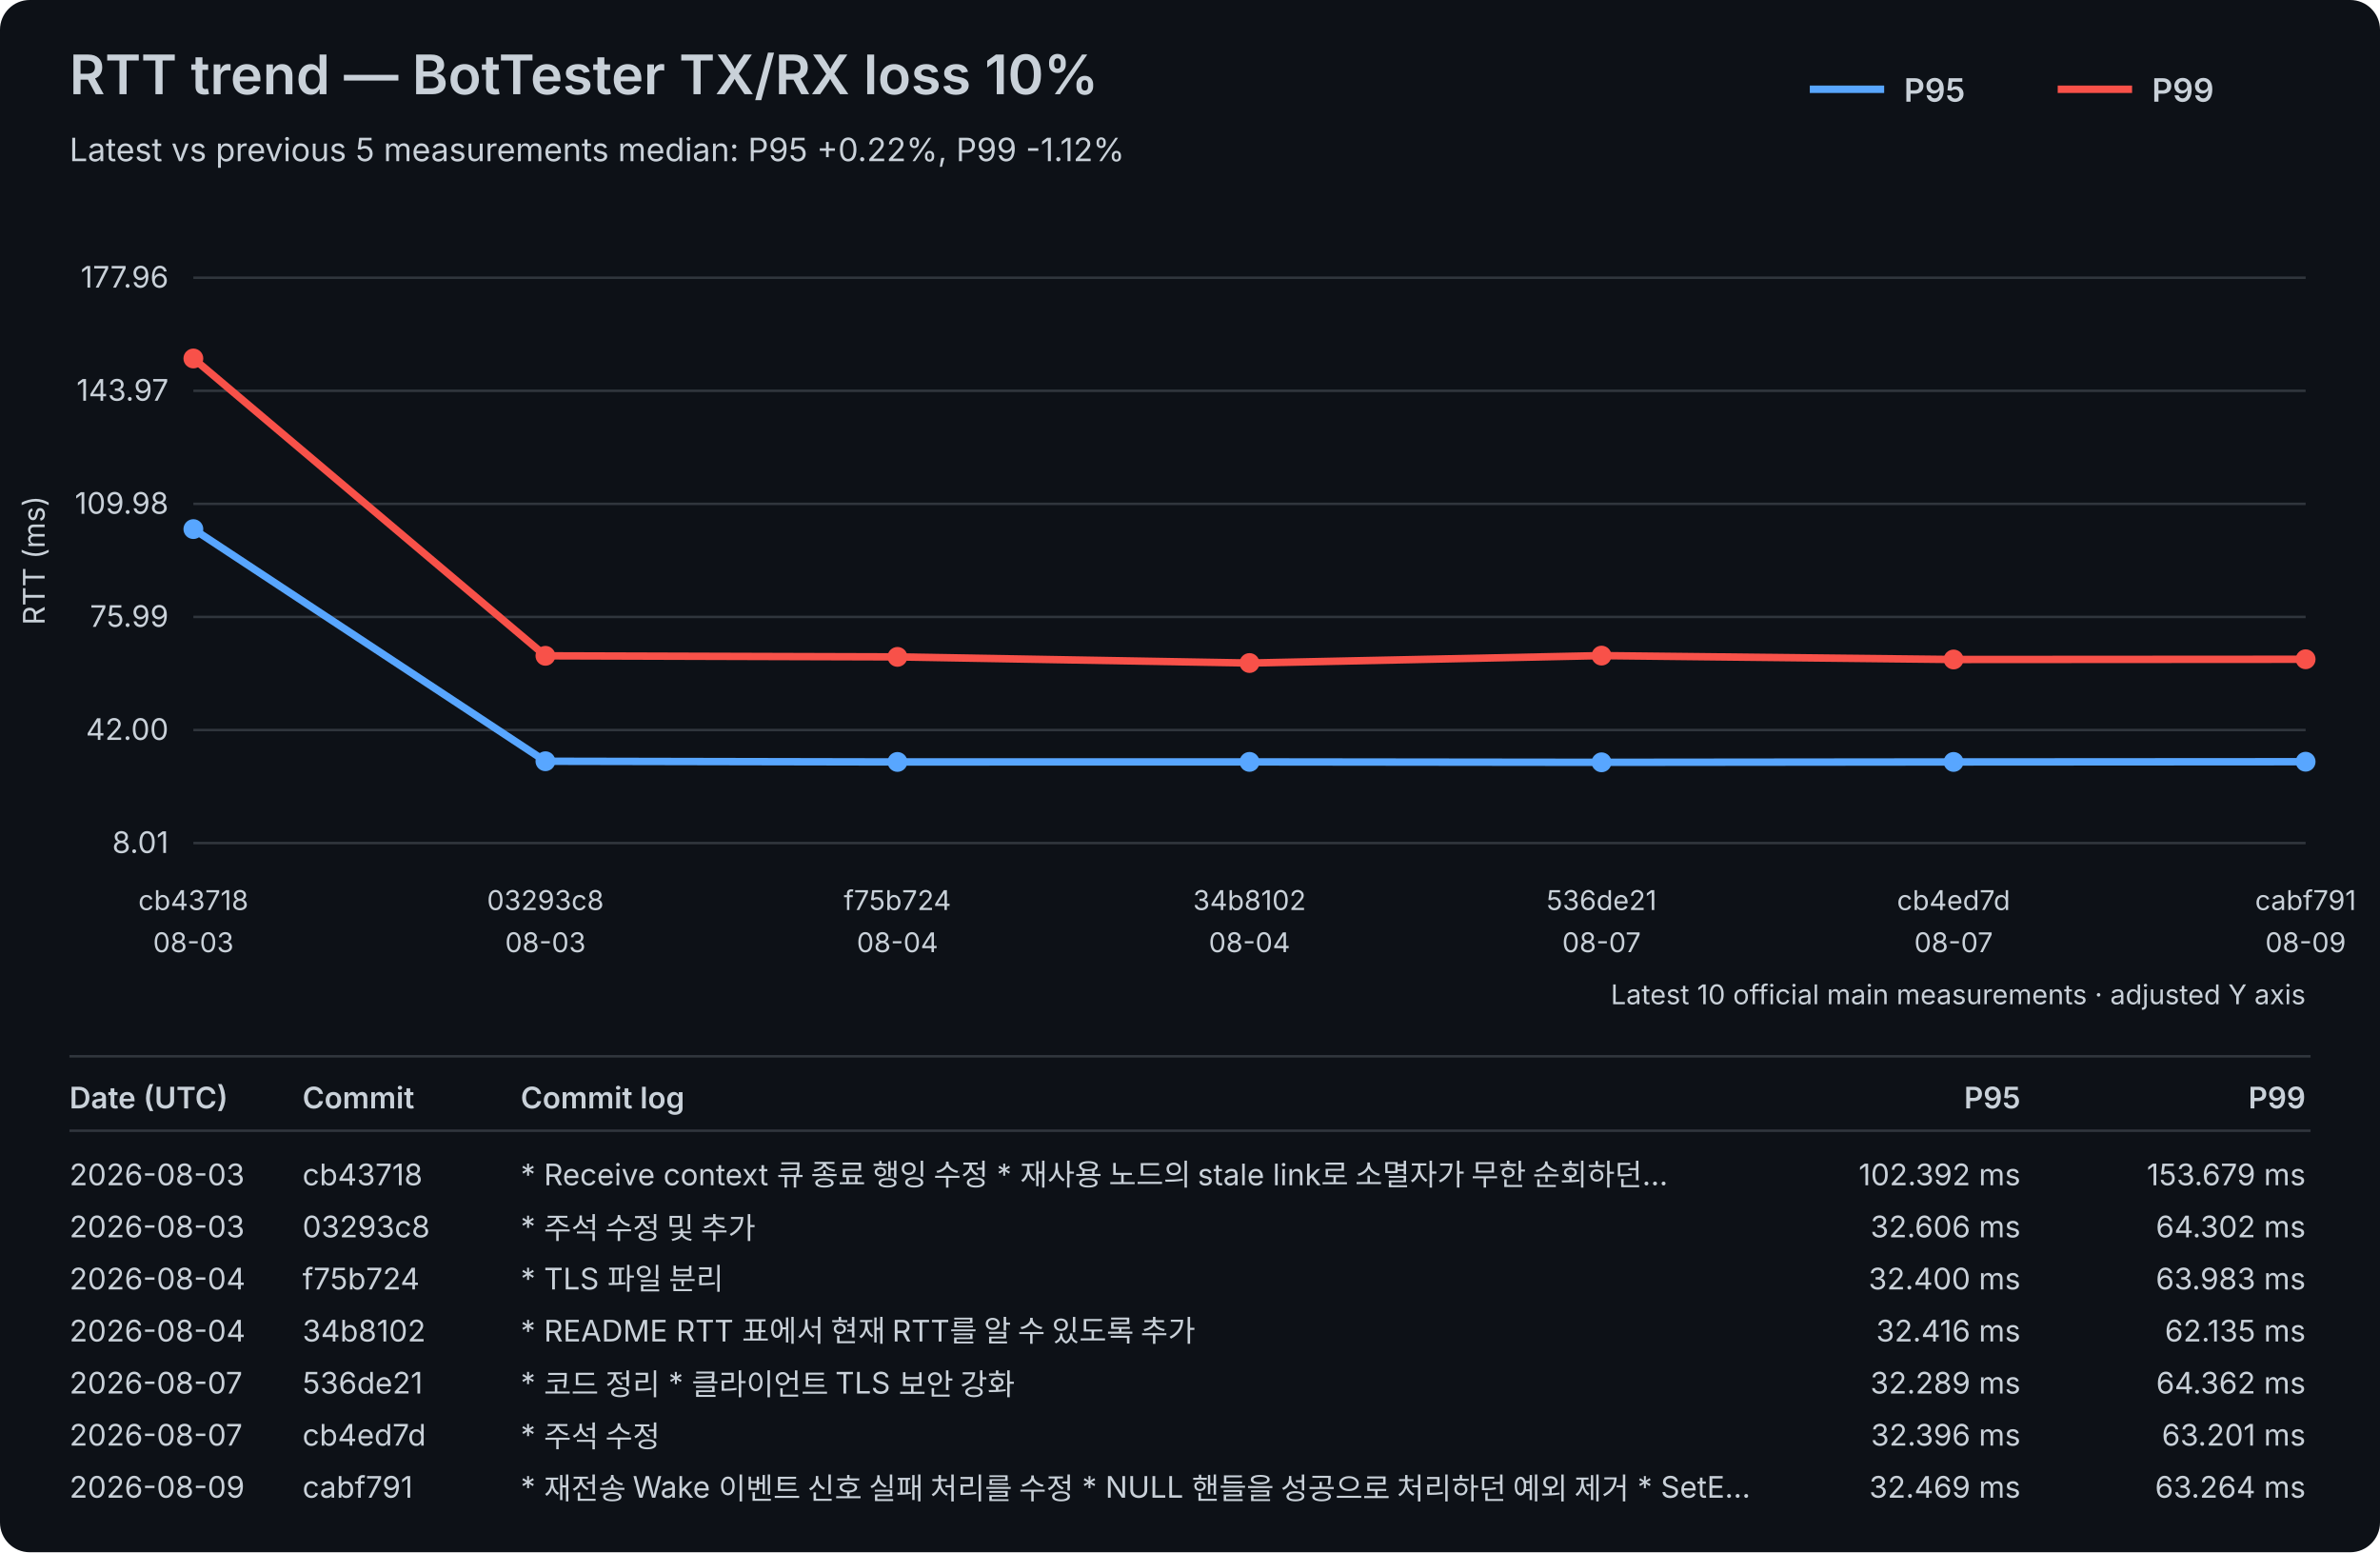
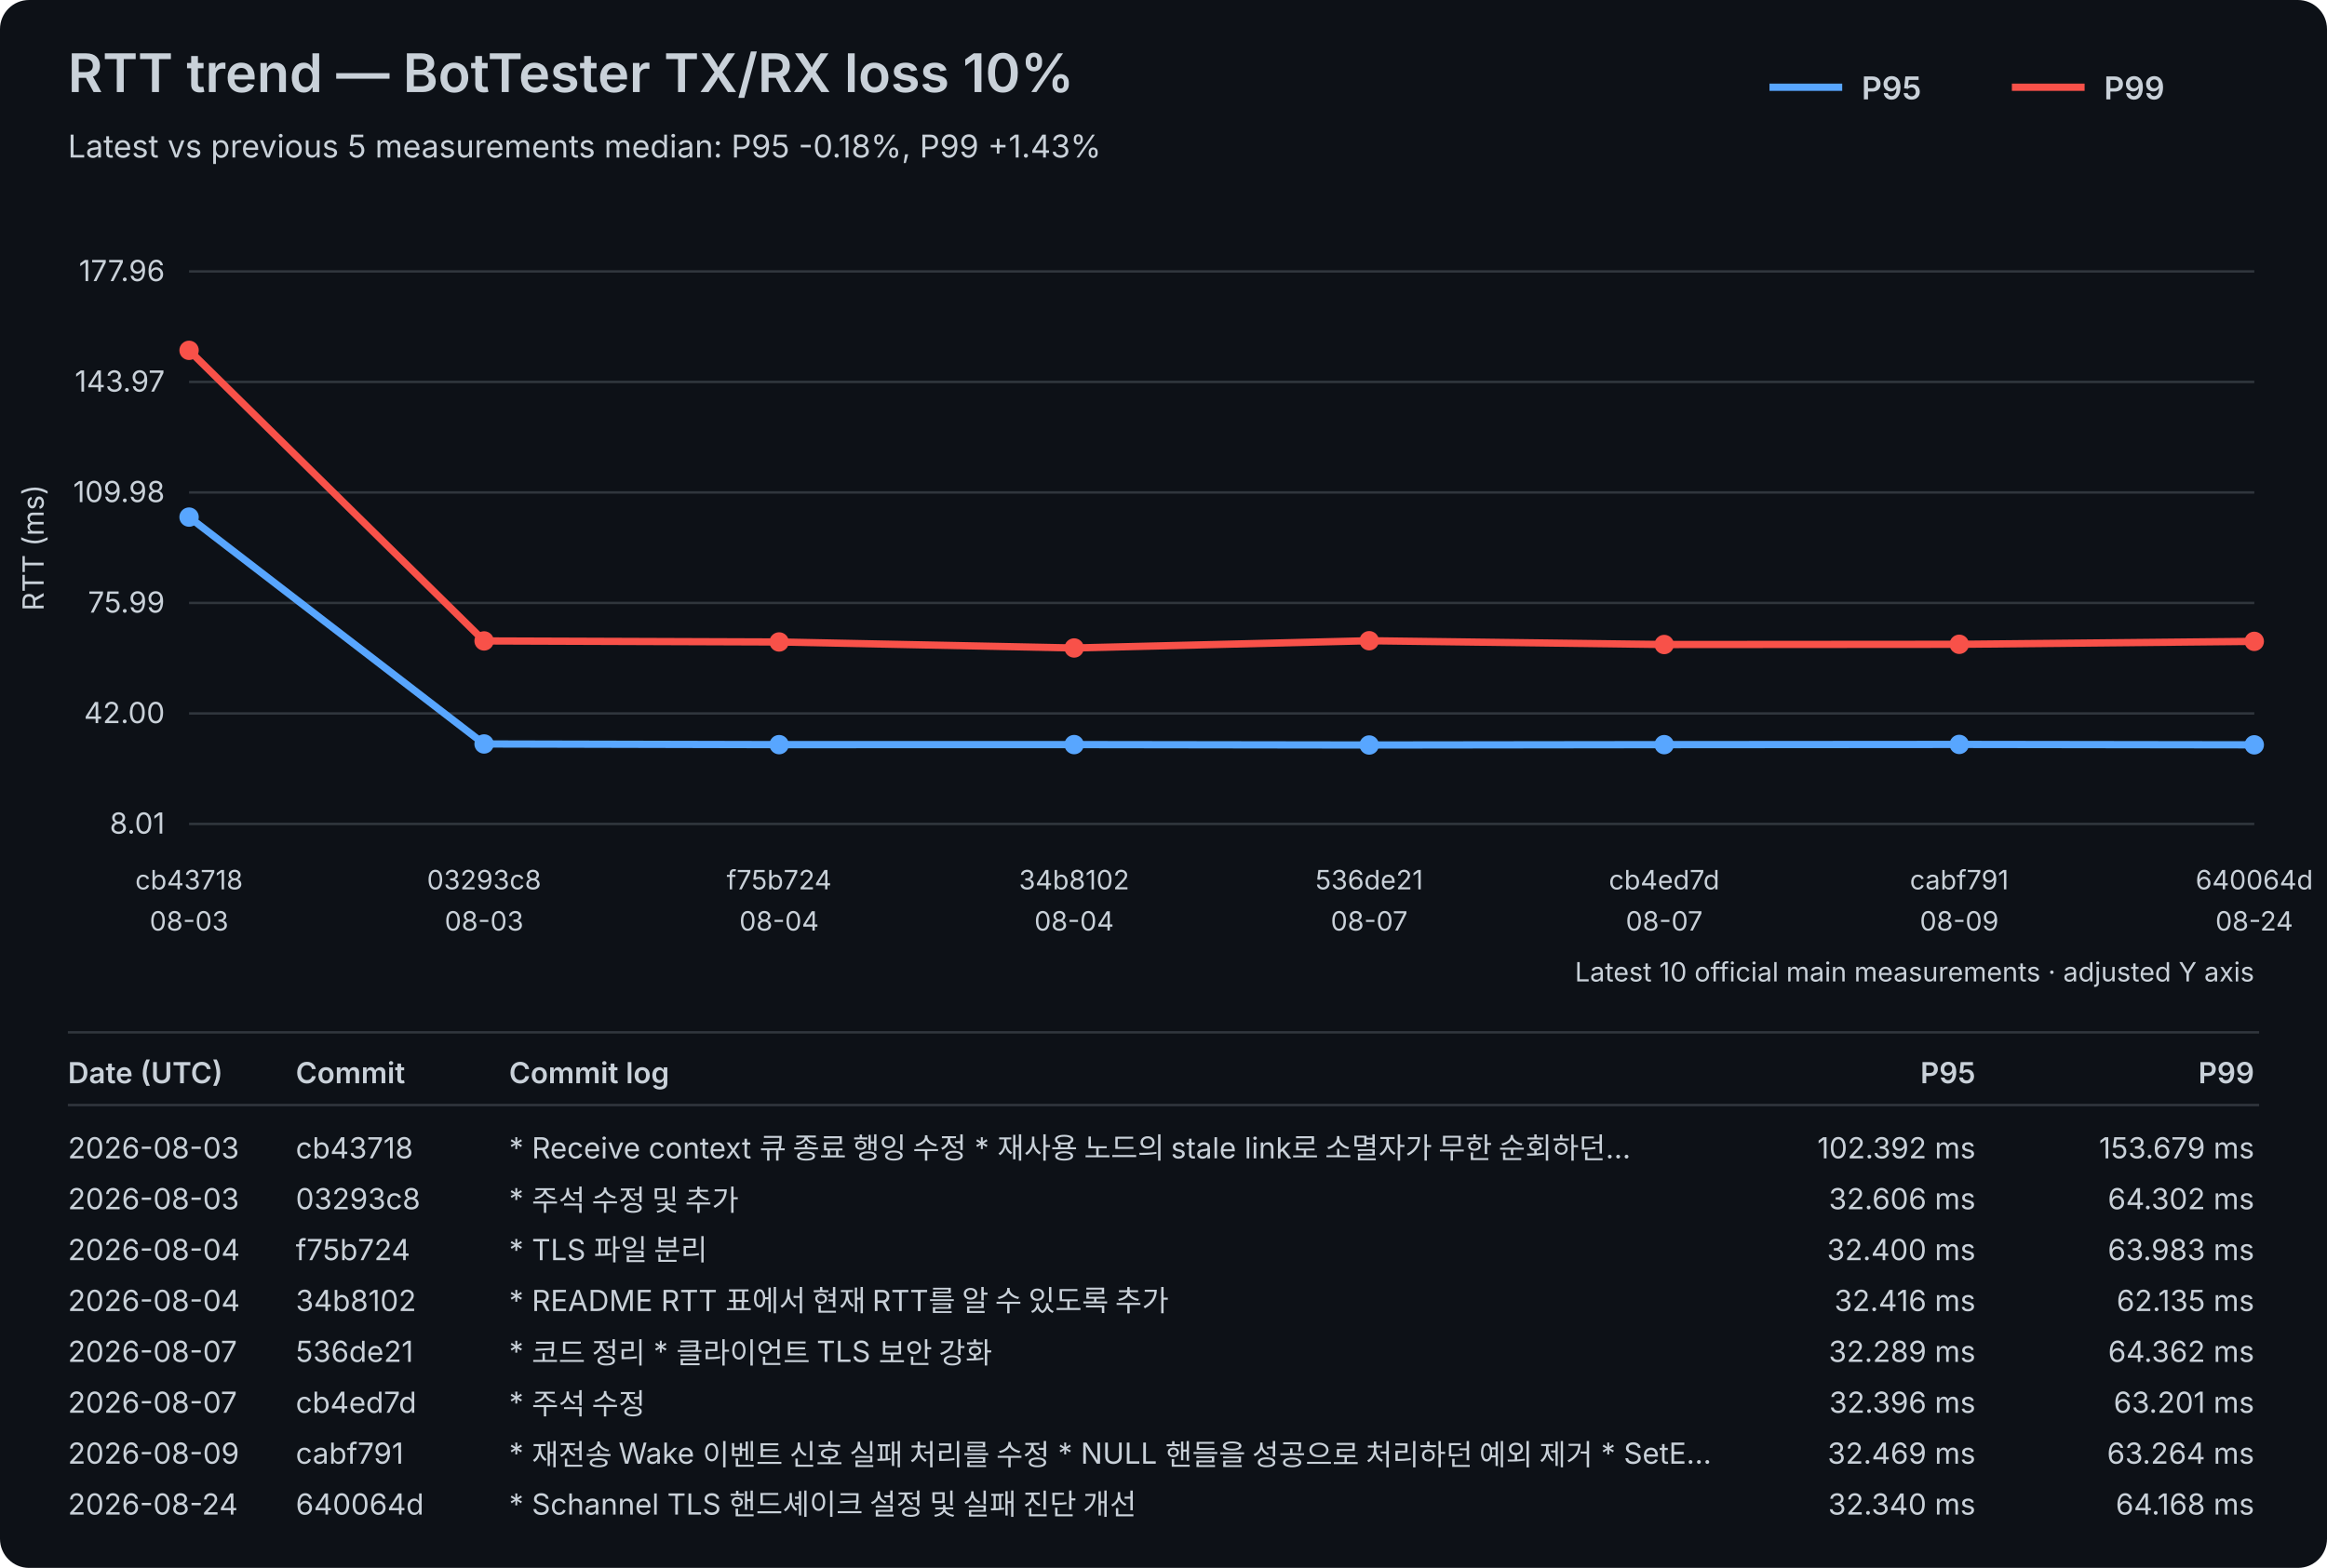
- <svg xmlns="http://www.w3.org/2000/svg" width="960" height="626" viewBox="0 0 960 626">
+ <svg xmlns="http://www.w3.org/2000/svg" width="960" height="647" viewBox="0 0 960 647">
  <rect width="100%" height="100%" fill="#0d1117" rx="12" />
  <style>text{font-family:-apple-system,BlinkMacSystemFont,"Segoe UI",sans-serif;fill:#c9d1d9}.axis{font-size:12px}.label{font-size:11px}.title{font-size:22px;font-weight:600}.subtitle{font-size:13px}.legend{font-size:13px;font-weight:600}.table-header{font-size:12px;font-weight:600}.table-row{font-size:12px}</style>
  <text x="28" y="38" class="title">RTT trend — BotTester TX/RX loss 10%</text>
-   <text x="28" y="65" class="subtitle">Latest vs previous 5 measurements median: P95 +0.22%, P99 -1.12%</text>
+   <text x="28" y="65" class="subtitle">Latest vs previous 5 measurements median: P95 -0.18%, P99 +1.43%</text>
  <line x1="730" y1="36" x2="760" y2="36" stroke="#58a6ff" stroke-width="3" />
  <text x="768" y="41" class="legend">P95</text>
  <line x1="830" y1="36" x2="860" y2="36" stroke="#f85149" stroke-width="3" />
  <text x="868" y="41" class="legend">P99</text>
  <line x1="78" y1="340.00" x2="930" y2="340.00" stroke="#30363d" stroke-width="1" />
  <text x="68" y="344.00" text-anchor="end" class="axis">8.01</text>
  <line x1="78" y1="294.40" x2="930" y2="294.40" stroke="#30363d" stroke-width="1" />
  <text x="68" y="298.40" text-anchor="end" class="axis">42.00</text>
  <line x1="78" y1="248.80" x2="930" y2="248.80" stroke="#30363d" stroke-width="1" />
  <text x="68" y="252.80" text-anchor="end" class="axis">75.99</text>
  <line x1="78" y1="203.20" x2="930" y2="203.20" stroke="#30363d" stroke-width="1" />
  <text x="68" y="207.20" text-anchor="end" class="axis">109.98</text>
  <line x1="78" y1="157.60" x2="930" y2="157.60" stroke="#30363d" stroke-width="1" />
  <text x="68" y="161.60" text-anchor="end" class="axis">143.97</text>
  <line x1="78" y1="112.00" x2="930" y2="112.00" stroke="#30363d" stroke-width="1" />
  <text x="68" y="116.00" text-anchor="end" class="axis">177.96</text>
  <text x="18" y="226.00" transform="rotate(-90 18 226.00)" text-anchor="middle" class="axis">RTT (ms)</text>
  <text x="78.00" y="367" text-anchor="middle" class="label">cb43718</text>
  <text x="78.00" y="384" text-anchor="middle" class="label">08-03</text>
-   <text x="220.00" y="367" text-anchor="middle" class="label">03293c8</text>
-   <text x="220.00" y="384" text-anchor="middle" class="label">08-03</text>
-   <text x="362.00" y="367" text-anchor="middle" class="label">f75b724</text>
-   <text x="362.00" y="384" text-anchor="middle" class="label">08-04</text>
-   <text x="504.00" y="367" text-anchor="middle" class="label">34b8102</text>
-   <text x="504.00" y="384" text-anchor="middle" class="label">08-04</text>
-   <text x="646.00" y="367" text-anchor="middle" class="label">536de21</text>
-   <text x="646.00" y="384" text-anchor="middle" class="label">08-07</text>
-   <text x="788.00" y="367" text-anchor="middle" class="label">cb4ed7d</text>
-   <text x="788.00" y="384" text-anchor="middle" class="label">08-07</text>
-   <text x="930.00" y="367" text-anchor="middle" class="label">cabf791</text>
-   <text x="930.00" y="384" text-anchor="middle" class="label">08-09</text>
-   <polyline points="78.00,213.38 220.00,307.00 362.00,307.28 504.00,307.26 646.00,307.43 788.00,307.28 930.00,307.19" fill="none" stroke="#58a6ff" stroke-width="3" stroke-linejoin="round" stroke-linecap="round" />
+   <text x="199.71" y="367" text-anchor="middle" class="label">03293c8</text>
+   <text x="199.71" y="384" text-anchor="middle" class="label">08-03</text>
+   <text x="321.43" y="367" text-anchor="middle" class="label">f75b724</text>
+   <text x="321.43" y="384" text-anchor="middle" class="label">08-04</text>
+   <text x="443.14" y="367" text-anchor="middle" class="label">34b8102</text>
+   <text x="443.14" y="384" text-anchor="middle" class="label">08-04</text>
+   <text x="564.86" y="367" text-anchor="middle" class="label">536de21</text>
+   <text x="564.86" y="384" text-anchor="middle" class="label">08-07</text>
+   <text x="686.57" y="367" text-anchor="middle" class="label">cb4ed7d</text>
+   <text x="686.57" y="384" text-anchor="middle" class="label">08-07</text>
+   <text x="808.29" y="367" text-anchor="middle" class="label">cabf791</text>
+   <text x="808.29" y="384" text-anchor="middle" class="label">08-09</text>
+   <text x="930.00" y="367" text-anchor="middle" class="label">640064d</text>
+   <text x="930.00" y="384" text-anchor="middle" class="label">08-24</text>
+   <polyline points="78.00,213.38 199.71,307.00 321.43,307.28 443.14,307.26 564.86,307.43 686.57,307.28 808.29,307.19 930.00,307.36" fill="none" stroke="#58a6ff" stroke-width="3" stroke-linejoin="round" stroke-linecap="round" />
  <circle cx="78.00" cy="213.38" r="4" fill="#58a6ff" />
-   <circle cx="220.00" cy="307.00" r="4" fill="#58a6ff" />
-   <circle cx="362.00" cy="307.28" r="4" fill="#58a6ff" />
-   <circle cx="504.00" cy="307.26" r="4" fill="#58a6ff" />
-   <circle cx="646.00" cy="307.43" r="4" fill="#58a6ff" />
-   <circle cx="788.00" cy="307.28" r="4" fill="#58a6ff" />
-   <circle cx="930.00" cy="307.19" r="4" fill="#58a6ff" />
-   <polyline points="78.00,144.57 220.00,264.48 362.00,264.91 504.00,267.39 646.00,264.40 788.00,265.96 930.00,265.87" fill="none" stroke="#f85149" stroke-width="3" stroke-linejoin="round" stroke-linecap="round" />
+   <circle cx="199.71" cy="307.00" r="4" fill="#58a6ff" />
+   <circle cx="321.43" cy="307.28" r="4" fill="#58a6ff" />
+   <circle cx="443.14" cy="307.26" r="4" fill="#58a6ff" />
+   <circle cx="564.86" cy="307.43" r="4" fill="#58a6ff" />
+   <circle cx="686.57" cy="307.28" r="4" fill="#58a6ff" />
+   <circle cx="808.29" cy="307.19" r="4" fill="#58a6ff" />
+   <circle cx="930.00" cy="307.36" r="4" fill="#58a6ff" />
+   <polyline points="78.00,144.57 199.71,264.48 321.43,264.91 443.14,267.39 564.86,264.40 686.57,265.96 808.29,265.87 930.00,264.66" fill="none" stroke="#f85149" stroke-width="3" stroke-linejoin="round" stroke-linecap="round" />
  <circle cx="78.00" cy="144.57" r="4" fill="#f85149" />
-   <circle cx="220.00" cy="264.48" r="4" fill="#f85149" />
-   <circle cx="362.00" cy="264.91" r="4" fill="#f85149" />
-   <circle cx="504.00" cy="267.39" r="4" fill="#f85149" />
-   <circle cx="646.00" cy="264.40" r="4" fill="#f85149" />
-   <circle cx="788.00" cy="265.96" r="4" fill="#f85149" />
-   <circle cx="930.00" cy="265.87" r="4" fill="#f85149" />
+   <circle cx="199.71" cy="264.48" r="4" fill="#f85149" />
+   <circle cx="321.43" cy="264.91" r="4" fill="#f85149" />
+   <circle cx="443.14" cy="267.39" r="4" fill="#f85149" />
+   <circle cx="564.86" cy="264.40" r="4" fill="#f85149" />
+   <circle cx="686.57" cy="265.96" r="4" fill="#f85149" />
+   <circle cx="808.29" cy="265.87" r="4" fill="#f85149" />
+   <circle cx="930.00" cy="264.66" r="4" fill="#f85149" />
  <text x="930" y="405" text-anchor="end" class="label">Latest 10 official main measurements · adjusted Y axis</text>
  <line x1="28" y1="426" x2="932" y2="426" stroke="#30363d" stroke-width="1" />
  <text x="28" y="447" class="table-header">Date (UTC)</text>
  <text x="122" y="447" class="table-header">Commit</text>
  <text x="210" y="447" class="table-header">Commit log</text>
  <text x="815" y="447" text-anchor="end" class="table-header">P95</text>
  <text x="930" y="447" text-anchor="end" class="table-header">P99</text>
  <line x1="28" y1="456" x2="932" y2="456" stroke="#30363d" stroke-width="1" />
  <text x="28" y="478" class="table-row">2026-08-03</text>
  <text x="122" y="478" class="table-row">cb43718</text>
  <text x="210" y="478" class="table-row">* Receive context 큐 종료 행잉 수정   * 재사용 노드의 stale link로 소멸자가 무한 순회하던…</text>
  <text x="815" y="478" text-anchor="end" class="table-row">102.392 ms</text>
  <text x="930" y="478" text-anchor="end" class="table-row">153.679 ms</text>
  <text x="28" y="499" class="table-row">2026-08-03</text>
  <text x="122" y="499" class="table-row">03293c8</text>
  <text x="210" y="499" class="table-row">* 주석 수정 및 추가</text>
  <text x="815" y="499" text-anchor="end" class="table-row">32.606 ms</text>
  <text x="930" y="499" text-anchor="end" class="table-row">64.302 ms</text>
  <text x="28" y="520" class="table-row">2026-08-04</text>
  <text x="122" y="520" class="table-row">f75b724</text>
  <text x="210" y="520" class="table-row">* TLS 파일 분리</text>
  <text x="815" y="520" text-anchor="end" class="table-row">32.400 ms</text>
  <text x="930" y="520" text-anchor="end" class="table-row">63.983 ms</text>
  <text x="28" y="541" class="table-row">2026-08-04</text>
  <text x="122" y="541" class="table-row">34b8102</text>
  <text x="210" y="541" class="table-row">* README RTT 표에서 현재 RTT를 알 수 있도록 추가</text>
  <text x="815" y="541" text-anchor="end" class="table-row">32.416 ms</text>
  <text x="930" y="541" text-anchor="end" class="table-row">62.135 ms</text>
  <text x="28" y="562" class="table-row">2026-08-07</text>
  <text x="122" y="562" class="table-row">536de21</text>
  <text x="210" y="562" class="table-row">* 코드 정리 * 클라이언트 TLS 보안 강화</text>
  <text x="815" y="562" text-anchor="end" class="table-row">32.289 ms</text>
  <text x="930" y="562" text-anchor="end" class="table-row">64.362 ms</text>
  <text x="28" y="583" class="table-row">2026-08-07</text>
  <text x="122" y="583" class="table-row">cb4ed7d</text>
  <text x="210" y="583" class="table-row">* 주석 수정</text>
  <text x="815" y="583" text-anchor="end" class="table-row">32.396 ms</text>
  <text x="930" y="583" text-anchor="end" class="table-row">63.201 ms</text>
  <text x="28" y="604" class="table-row">2026-08-09</text>
  <text x="122" y="604" class="table-row">cabf791</text>
  <text x="210" y="604" class="table-row">* 재전송 Wake 이벤트 신호 실패 처리를 수정   * NULL 핸들을 성공으로 처리하던 예외 제거   * SetE…</text>
  <text x="815" y="604" text-anchor="end" class="table-row">32.469 ms</text>
  <text x="930" y="604" text-anchor="end" class="table-row">63.264 ms</text>
+   <text x="28" y="625" class="table-row">2026-08-24</text>
+   <text x="122" y="625" class="table-row">640064d</text>
+   <text x="210" y="625" class="table-row">* Schannel TLS 핸드셰이크 설정 및 실패 진단 개선</text>
+   <text x="815" y="625" text-anchor="end" class="table-row">32.340 ms</text>
+   <text x="930" y="625" text-anchor="end" class="table-row">64.168 ms</text>
</svg>
